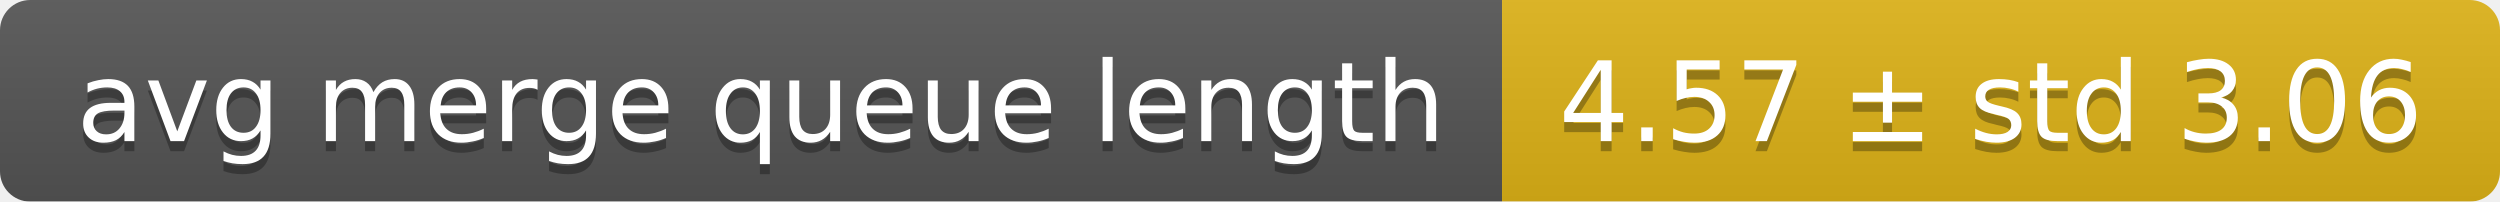
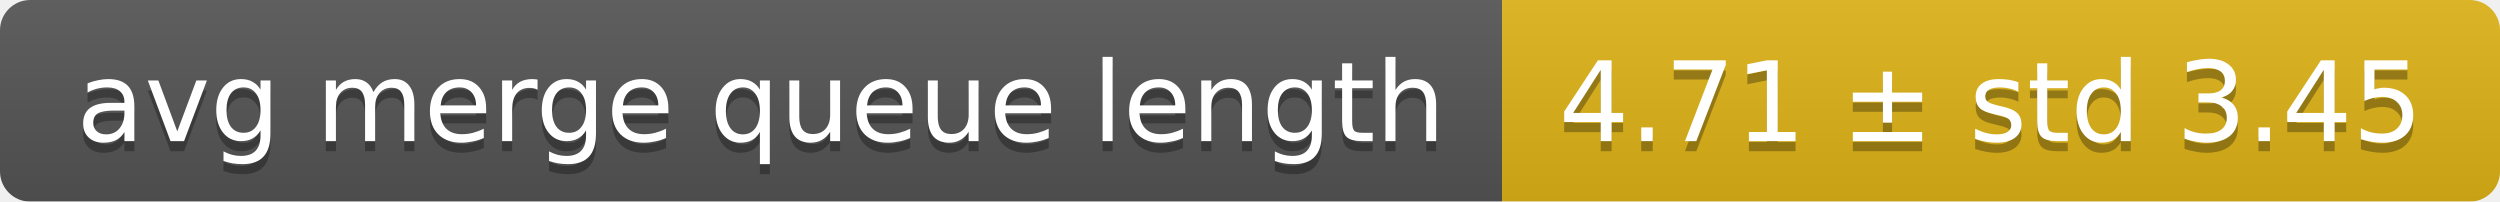
<svg xmlns="http://www.w3.org/2000/svg" width="248" height="20">
  <linearGradient id="smooth" x2="0" y2="100%">
    <stop offset="0" stop-color="#bbb" stop-opacity=".1" />
    <stop offset="1" stop-opacity=".1" />
  </linearGradient>
  <mask id="round">
    <rect width="248" height="20" rx="3" fill="#fff" />
  </mask>
  <g mask="url(#round)">
    <rect width="149" height="20" fill="#555" />
    <rect x="149" width="99" height="20" fill="#dfb317" />
    <rect width="248" height="20" fill="url(#smooth)" />
  </g>
  <g fill="#fff" text-anchor="middle" font-family="DejaVu Sans,Verdana,Geneva,sans-serif" font-size="11">
    <text x="75.5" y="15" fill="#010101" fill-opacity=".3">avg merge queue length</text>
    <text x="75.5" y="14">avg merge queue length</text>
-     <text x="197.5" y="15" fill="#010101" fill-opacity=".3">4.57 ± std 3.06</text>
-     <text x="197.5" y="14">4.57 ± std 3.06</text>
+     <text x="197.5" y="15" fill="#010101" fill-opacity=".3">4.71 ± std 3.45</text>
+     <text x="197.5" y="14">4.71 ± std 3.45</text>
  </g>
</svg>
